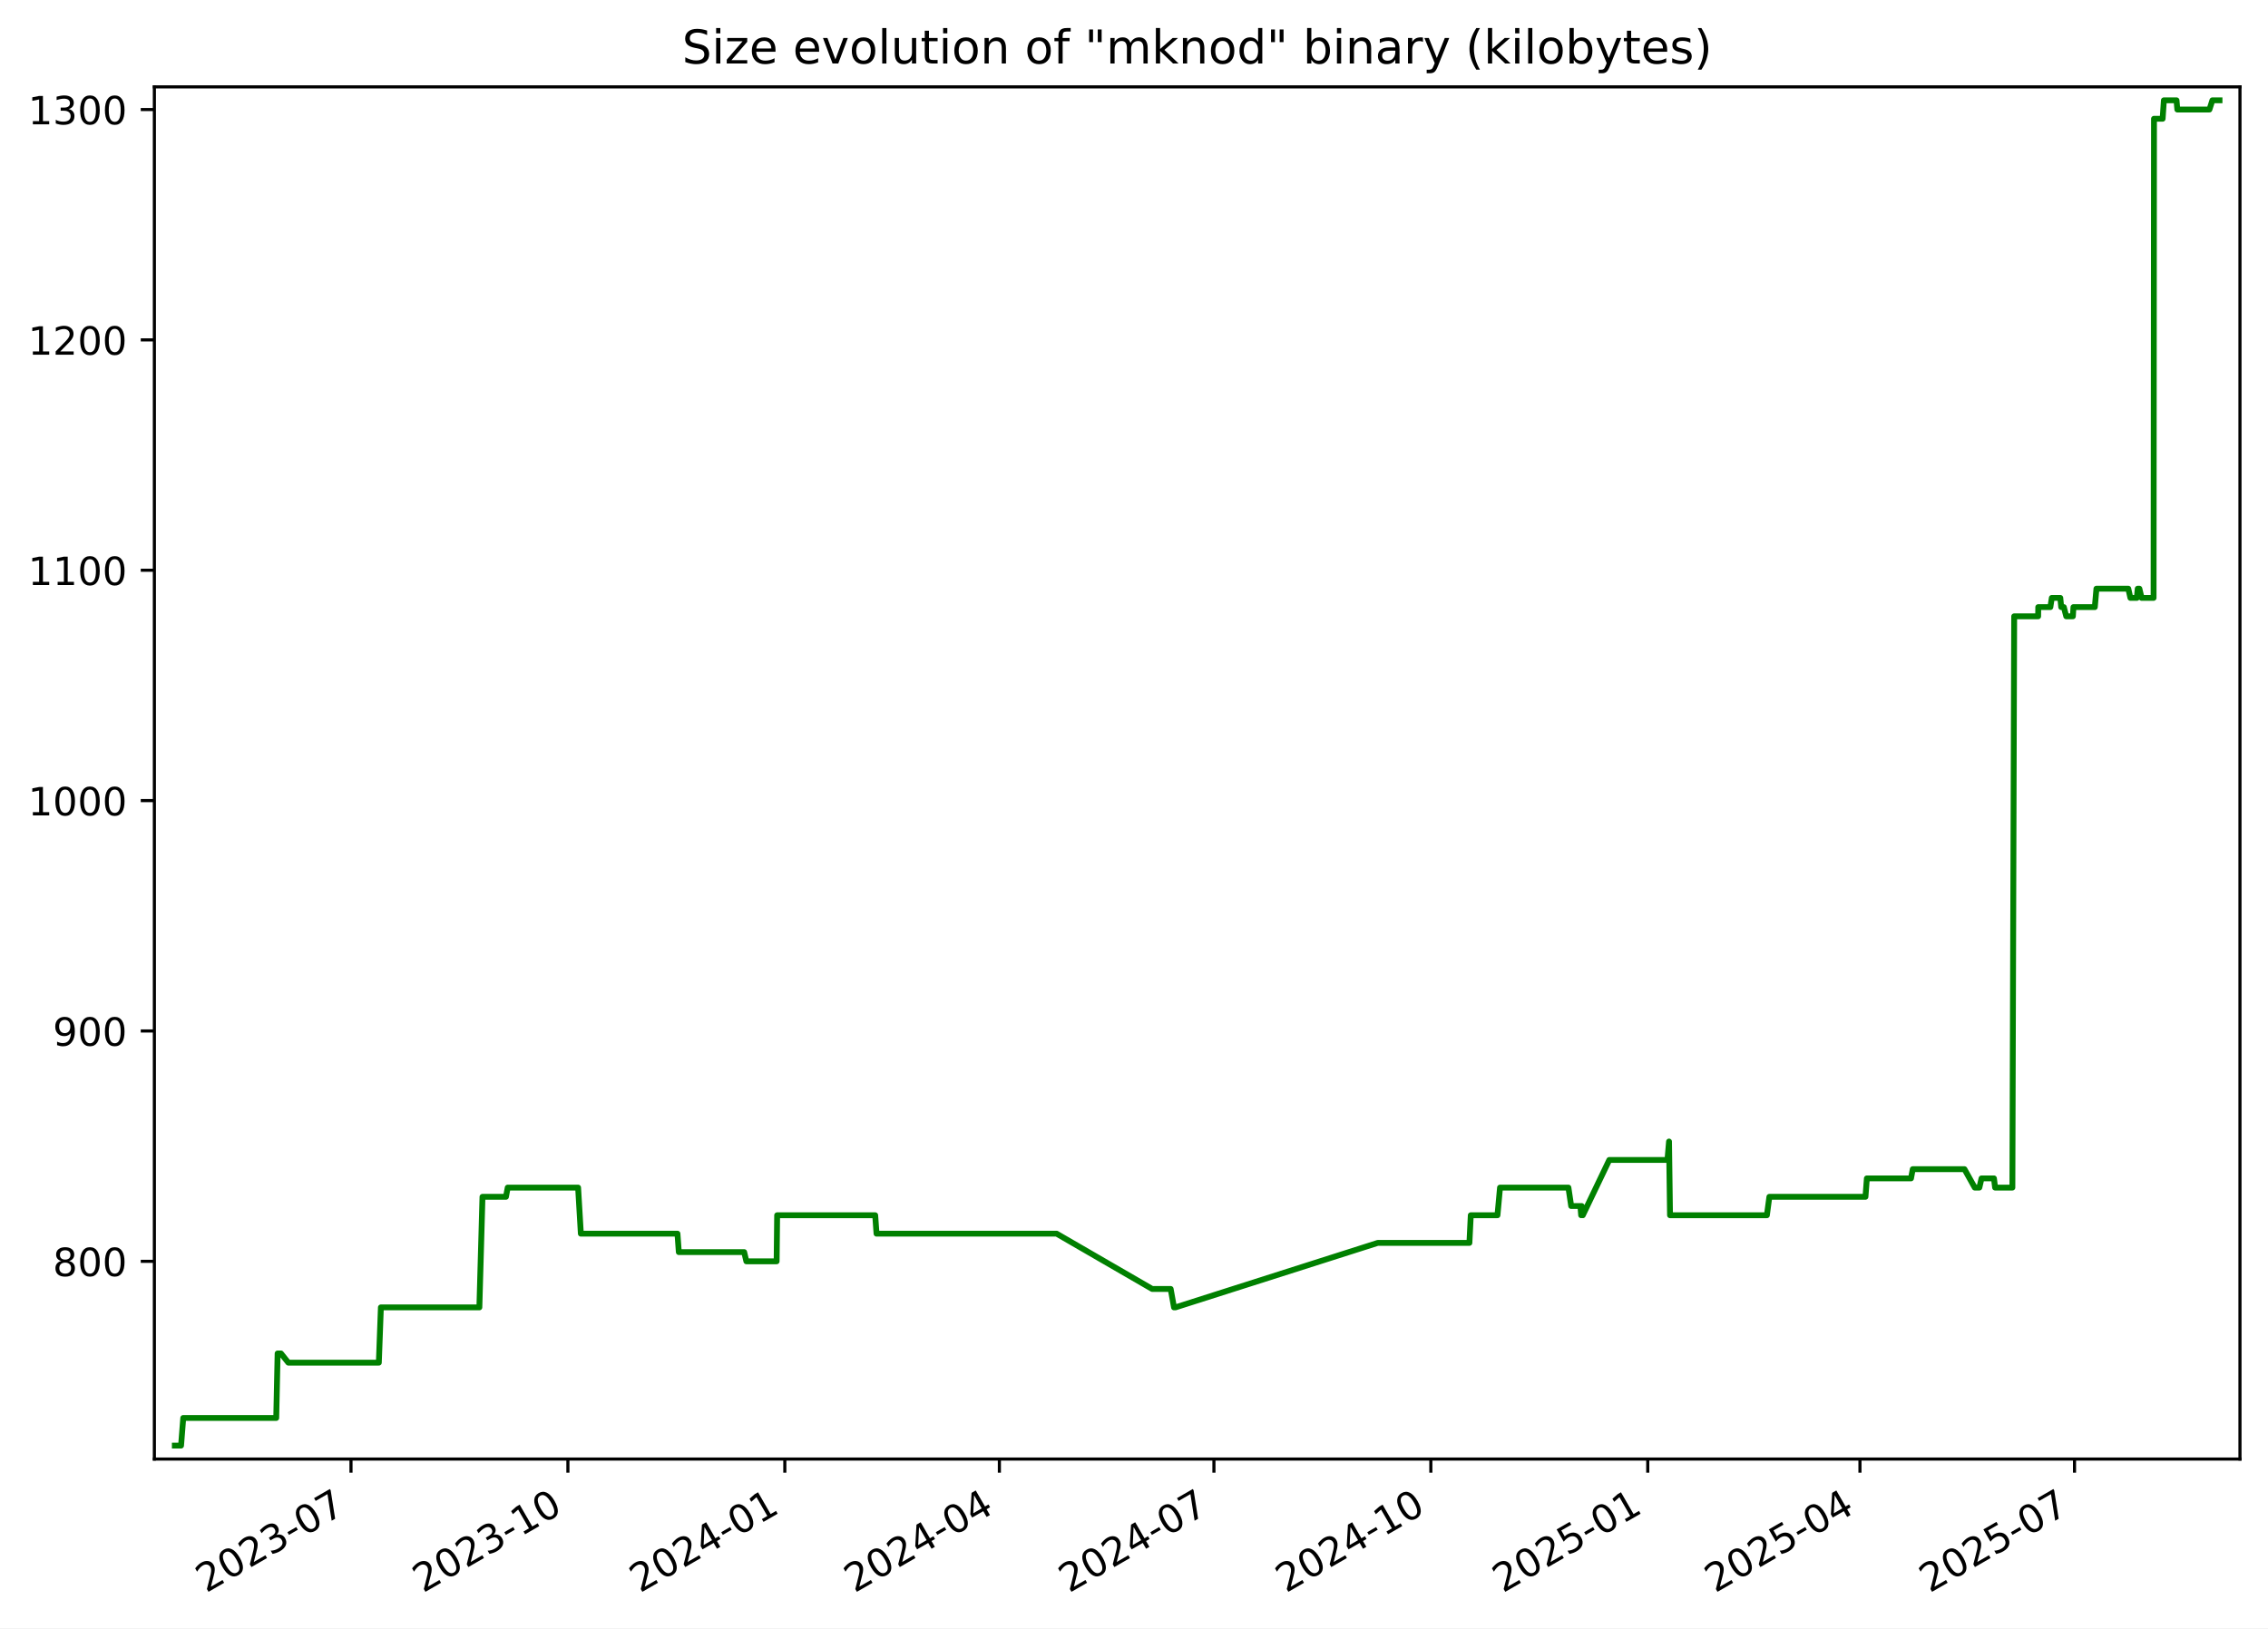
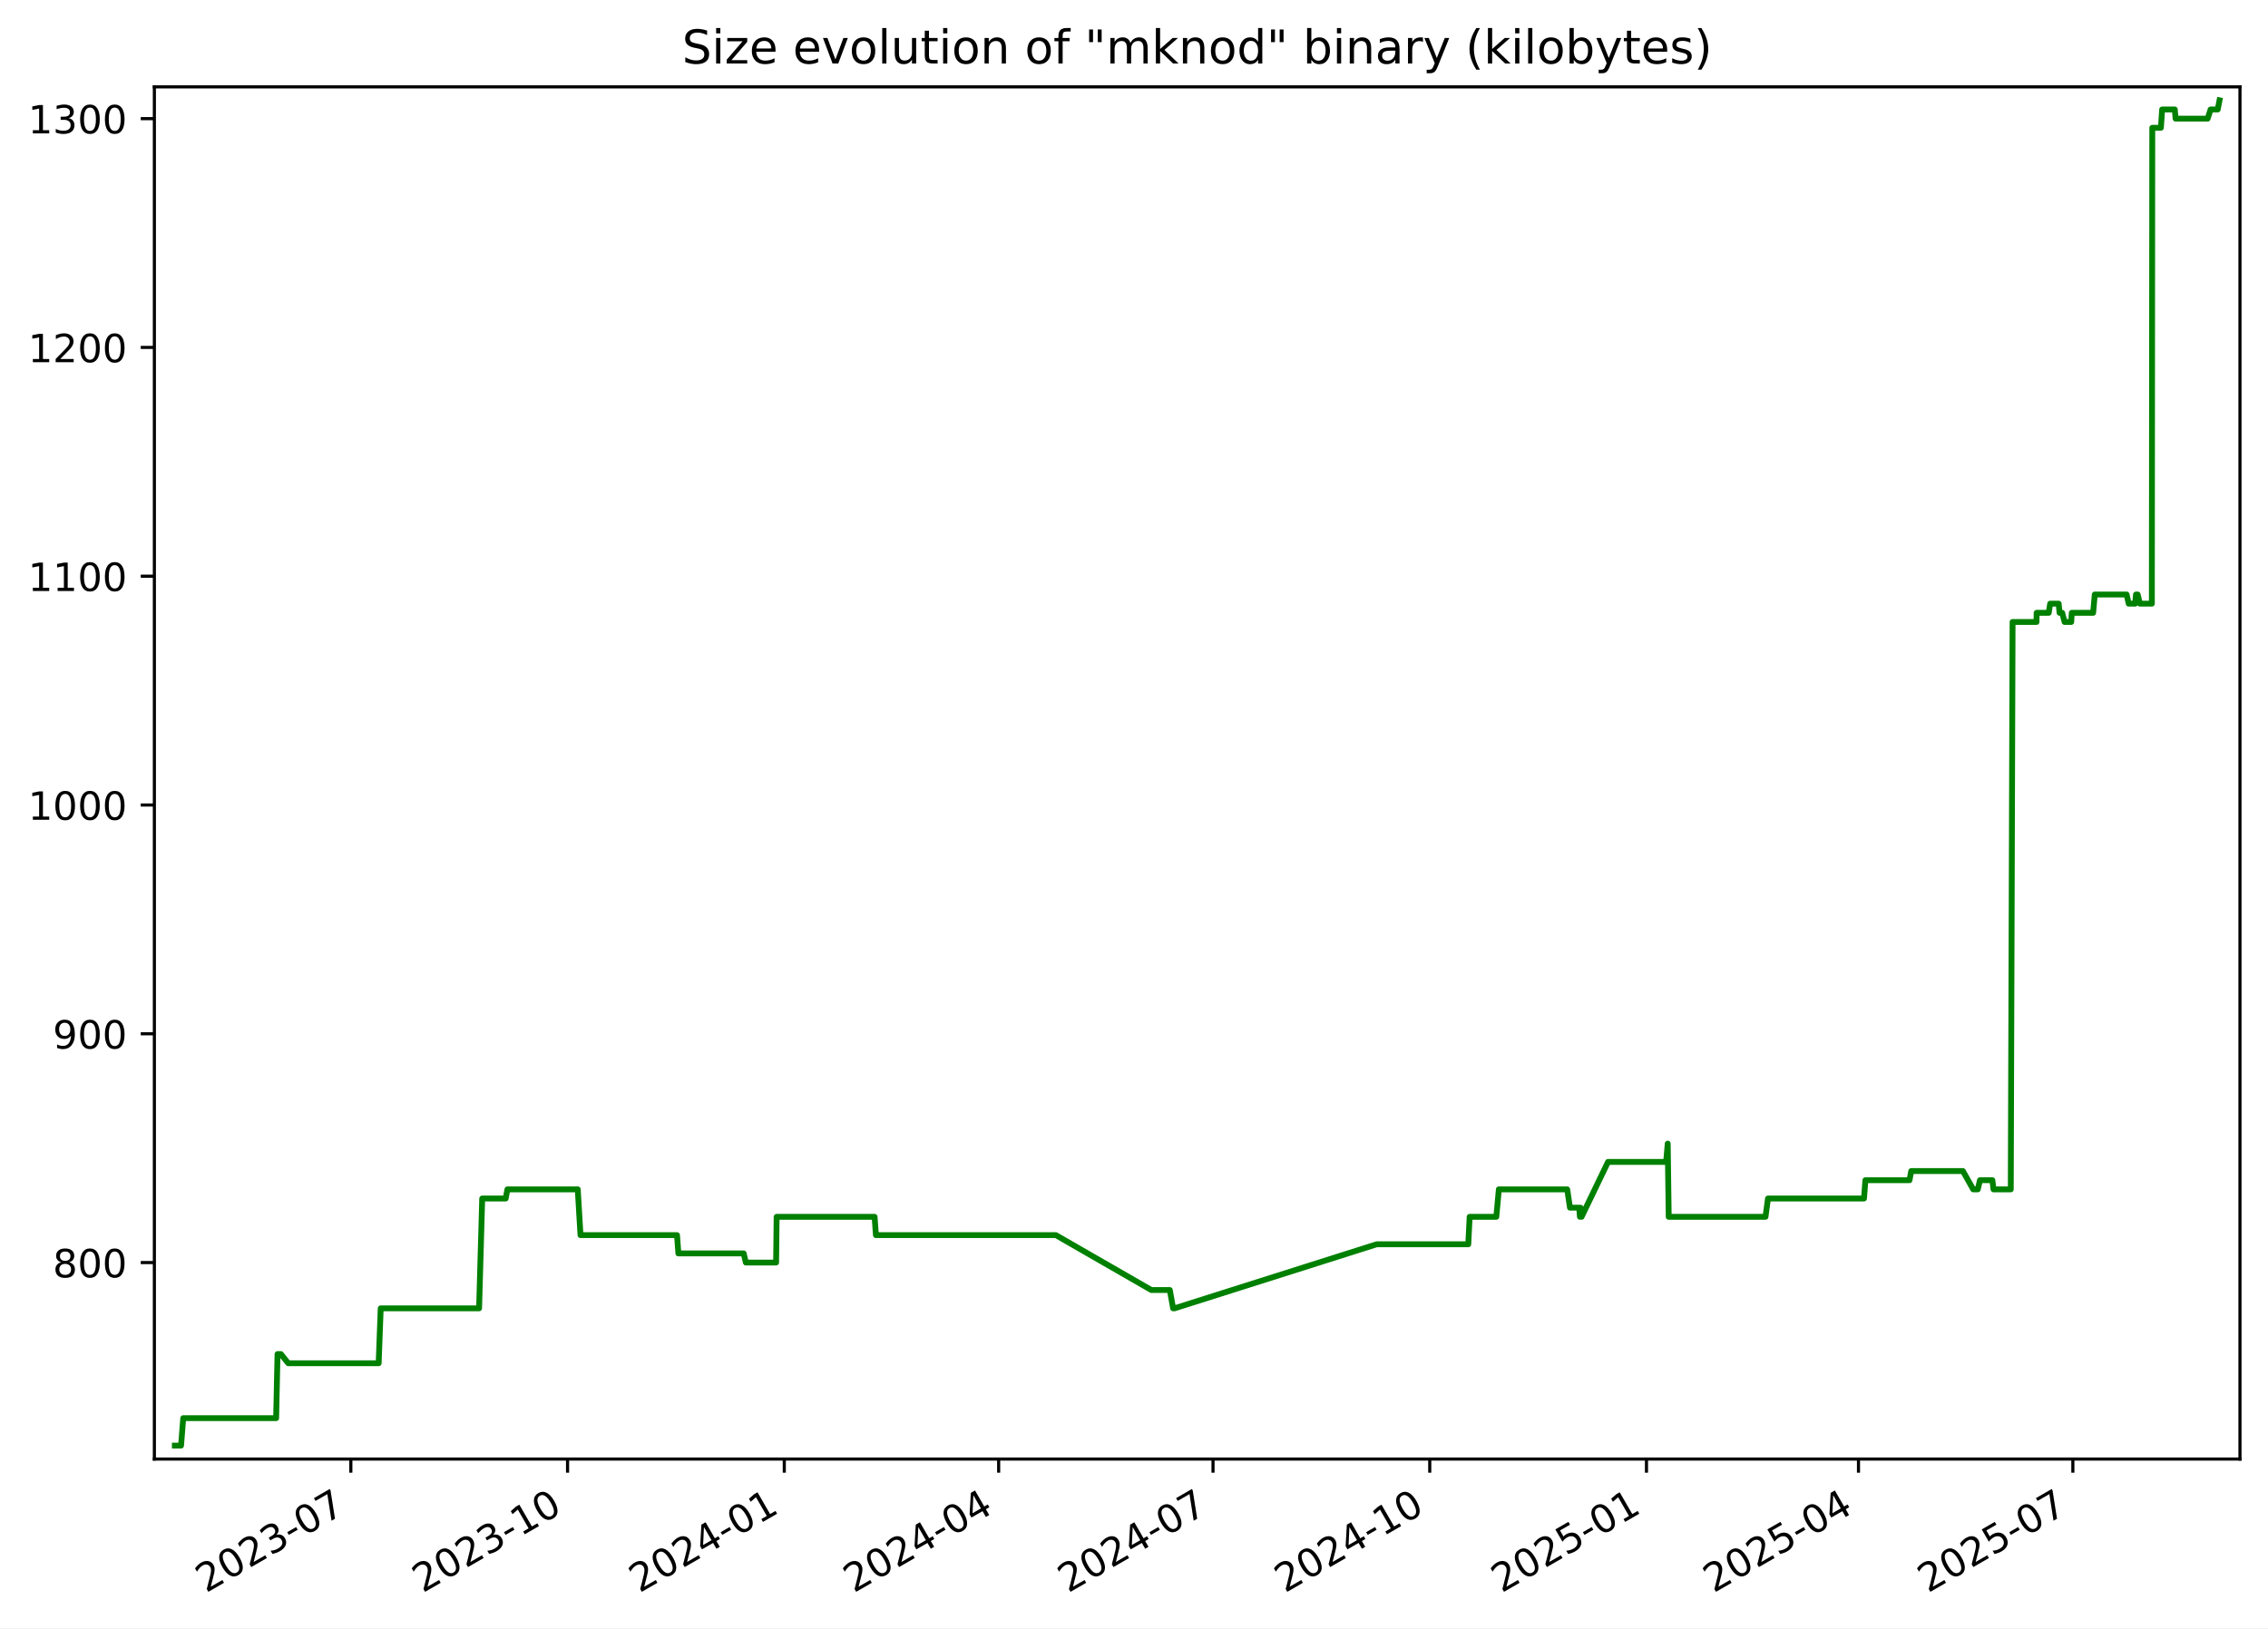
<svg xmlns="http://www.w3.org/2000/svg" xmlns:xlink="http://www.w3.org/1999/xlink" width="582.53pt" height="418.303pt" viewBox="0 0 582.53 418.303" version="1.1">
  <defs>
    <style type="text/css">*{stroke-linejoin: round; stroke-linecap: butt}</style>
  </defs>
  <g id="figure_1">
    <g id="patch_1">
      <path d="M -0 418.303  L 582.53 418.303  L 582.53 0  L -0 0  z " style="fill: #ffffff" />
    </g>
    <g id="axes_1">
      <g id="patch_2">
        <path d="M 39.65 374.83  L 575.33 374.83  L 575.33 22.318  L 39.65 22.318  z " style="fill: #ffffff" />
      </g>
      <g id="matplotlib.axis_1">
        <g id="xtick_1">
          <g id="line2d_1">
            <defs>
-               <path id="ma041e1e40d" d="M 0 0  L 0 3.5  " style="stroke: #000000; stroke-width: 0.8" />
+               <path id="mcfcd5cb19e" d="M 0 0  L 0 3.5  " style="stroke: #000000; stroke-width: 0.8" />
            </defs>
            <g>
-               <use xlink:href="#ma041e1e40d" x="90.151" y="374.83" style="stroke: #000000; stroke-width: 0.8" />
+               <use xlink:href="#mcfcd5cb19e" x="90.112" y="374.83" style="stroke: #000000; stroke-width: 0.8" />
            </g>
          </g>
          <g id="text_1">
-             <g transform="translate(52.92648 409.302) rotate(-30) scale(0.1 -0.1)">
+             <g transform="translate(52.88703 409.302) rotate(-30) scale(0.1 -0.1)">
              <defs>
                <path id="DejaVuSans-32" d="M 1228 531  L 3431 531  L 3431 0  L 469 0  L 469 531  Q 828 903 1448 1529  Q 2069 2156 2228 2338  Q 2531 2678 2651 2914  Q 2772 3150 2772 3378  Q 2772 3750 2511 3984  Q 2250 4219 1831 4219  Q 1534 4219 1204 4116  Q 875 4013 500 3803  L 500 4441  Q 881 4594 1212 4672  Q 1544 4750 1819 4750  Q 2544 4750 2975 4387  Q 3406 4025 3406 3419  Q 3406 3131 3298 2873  Q 3191 2616 2906 2266  Q 2828 2175 2409 1742  Q 1991 1309 1228 531  z " transform="scale(0.015625)" />
                <path id="DejaVuSans-30" d="M 2034 4250  Q 1547 4250 1301 3770  Q 1056 3291 1056 2328  Q 1056 1369 1301 889  Q 1547 409 2034 409  Q 2525 409 2770 889  Q 3016 1369 3016 2328  Q 3016 3291 2770 3770  Q 2525 4250 2034 4250  z M 2034 4750  Q 2819 4750 3233 4129  Q 3647 3509 3647 2328  Q 3647 1150 3233 529  Q 2819 -91 2034 -91  Q 1250 -91 836 529  Q 422 1150 422 2328  Q 422 3509 836 4129  Q 1250 4750 2034 4750  z " transform="scale(0.015625)" />
                <path id="DejaVuSans-33" d="M 2597 2516  Q 3050 2419 3304 2112  Q 3559 1806 3559 1356  Q 3559 666 3084 287  Q 2609 -91 1734 -91  Q 1441 -91 1130 -33  Q 819 25 488 141  L 488 750  Q 750 597 1062 519  Q 1375 441 1716 441  Q 2309 441 2620 675  Q 2931 909 2931 1356  Q 2931 1769 2642 2001  Q 2353 2234 1838 2234  L 1294 2234  L 1294 2753  L 1863 2753  Q 2328 2753 2575 2939  Q 2822 3125 2822 3475  Q 2822 3834 2567 4026  Q 2313 4219 1838 4219  Q 1578 4219 1281 4162  Q 984 4106 628 3988  L 628 4550  Q 988 4650 1302 4700  Q 1616 4750 1894 4750  Q 2613 4750 3031 4423  Q 3450 4097 3450 3541  Q 3450 3153 3228 2886  Q 3006 2619 2597 2516  z " transform="scale(0.015625)" />
                <path id="DejaVuSans-2d" d="M 313 2009  L 1997 2009  L 1997 1497  L 313 1497  L 313 2009  z " transform="scale(0.015625)" />
                <path id="DejaVuSans-37" d="M 525 4666  L 3525 4666  L 3525 4397  L 1831 0  L 1172 0  L 2766 4134  L 525 4134  L 525 4666  z " transform="scale(0.015625)" />
              </defs>
              <use xlink:href="#DejaVuSans-32" />
              <use xlink:href="#DejaVuSans-30" x="63.623" />
              <use xlink:href="#DejaVuSans-32" x="127.246" />
              <use xlink:href="#DejaVuSans-33" x="190.869" />
              <use xlink:href="#DejaVuSans-2d" x="254.492" />
              <use xlink:href="#DejaVuSans-30" x="290.576" />
              <use xlink:href="#DejaVuSans-37" x="354.199" />
            </g>
          </g>
        </g>
        <g id="xtick_2">
          <g id="line2d_2">
            <g>
-               <use xlink:href="#ma041e1e40d" x="145.865" y="374.83" style="stroke: #000000; stroke-width: 0.8" />
+               <use xlink:href="#mcfcd5cb19e" x="145.777" y="374.83" style="stroke: #000000; stroke-width: 0.8" />
            </g>
          </g>
          <g id="text_2">
-             <g transform="translate(108.6401 409.302) rotate(-30) scale(0.1 -0.1)">
+             <g transform="translate(108.5521 409.302) rotate(-30) scale(0.1 -0.1)">
              <defs>
                <path id="DejaVuSans-31" d="M 794 531  L 1825 531  L 1825 4091  L 703 3866  L 703 4441  L 1819 4666  L 2450 4666  L 2450 531  L 3481 531  L 3481 0  L 794 0  L 794 531  z " transform="scale(0.015625)" />
              </defs>
              <use xlink:href="#DejaVuSans-32" />
              <use xlink:href="#DejaVuSans-30" x="63.623" />
              <use xlink:href="#DejaVuSans-32" x="127.246" />
              <use xlink:href="#DejaVuSans-33" x="190.869" />
              <use xlink:href="#DejaVuSans-2d" x="254.492" />
              <use xlink:href="#DejaVuSans-31" x="290.576" />
              <use xlink:href="#DejaVuSans-30" x="354.199" />
            </g>
          </g>
        </g>
        <g id="xtick_3">
          <g id="line2d_3">
            <g>
-               <use xlink:href="#ma041e1e40d" x="201.579" y="374.83" style="stroke: #000000; stroke-width: 0.8" />
+               <use xlink:href="#mcfcd5cb19e" x="201.442" y="374.83" style="stroke: #000000; stroke-width: 0.8" />
            </g>
          </g>
          <g id="text_3">
-             <g transform="translate(164.3538 409.302) rotate(-30) scale(0.1 -0.1)">
+             <g transform="translate(164.2172 409.302) rotate(-30) scale(0.1 -0.1)">
              <defs>
                <path id="DejaVuSans-34" d="M 2419 4116  L 825 1625  L 2419 1625  L 2419 4116  z M 2253 4666  L 3047 4666  L 3047 1625  L 3713 1625  L 3713 1100  L 3047 1100  L 3047 0  L 2419 0  L 2419 1100  L 313 1100  L 313 1709  L 2253 4666  z " transform="scale(0.015625)" />
              </defs>
              <use xlink:href="#DejaVuSans-32" />
              <use xlink:href="#DejaVuSans-30" x="63.623" />
              <use xlink:href="#DejaVuSans-32" x="127.246" />
              <use xlink:href="#DejaVuSans-34" x="190.869" />
              <use xlink:href="#DejaVuSans-2d" x="254.492" />
              <use xlink:href="#DejaVuSans-30" x="290.576" />
              <use xlink:href="#DejaVuSans-31" x="354.199" />
            </g>
          </g>
        </g>
        <g id="xtick_4">
          <g id="line2d_4">
            <g>
-               <use xlink:href="#ma041e1e40d" x="256.687" y="374.83" style="stroke: #000000; stroke-width: 0.8" />
+               <use xlink:href="#mcfcd5cb19e" x="256.502" y="374.83" style="stroke: #000000; stroke-width: 0.8" />
            </g>
          </g>
          <g id="text_4">
-             <g transform="translate(219.4619 409.302) rotate(-30) scale(0.1 -0.1)">
+             <g transform="translate(219.2772 409.302) rotate(-30) scale(0.1 -0.1)">
              <use xlink:href="#DejaVuSans-32" />
              <use xlink:href="#DejaVuSans-30" x="63.623" />
              <use xlink:href="#DejaVuSans-32" x="127.246" />
              <use xlink:href="#DejaVuSans-34" x="190.869" />
              <use xlink:href="#DejaVuSans-2d" x="254.492" />
              <use xlink:href="#DejaVuSans-30" x="290.576" />
              <use xlink:href="#DejaVuSans-34" x="354.199" />
            </g>
          </g>
        </g>
        <g id="xtick_5">
          <g id="line2d_5">
            <g>
-               <use xlink:href="#ma041e1e40d" x="311.795" y="374.83" style="stroke: #000000; stroke-width: 0.8" />
+               <use xlink:href="#mcfcd5cb19e" x="311.562" y="374.83" style="stroke: #000000; stroke-width: 0.8" />
            </g>
          </g>
          <g id="text_5">
-             <g transform="translate(274.57 409.302) rotate(-30) scale(0.1 -0.1)">
+             <g transform="translate(274.3373 409.302) rotate(-30) scale(0.1 -0.1)">
              <use xlink:href="#DejaVuSans-32" />
              <use xlink:href="#DejaVuSans-30" x="63.623" />
              <use xlink:href="#DejaVuSans-32" x="127.246" />
              <use xlink:href="#DejaVuSans-34" x="190.869" />
              <use xlink:href="#DejaVuSans-2d" x="254.492" />
              <use xlink:href="#DejaVuSans-30" x="290.576" />
              <use xlink:href="#DejaVuSans-37" x="354.199" />
            </g>
          </g>
        </g>
        <g id="xtick_6">
          <g id="line2d_6">
            <g>
-               <use xlink:href="#ma041e1e40d" x="367.508" y="374.83" style="stroke: #000000; stroke-width: 0.8" />
+               <use xlink:href="#mcfcd5cb19e" x="367.227" y="374.83" style="stroke: #000000; stroke-width: 0.8" />
            </g>
          </g>
          <g id="text_6">
-             <g transform="translate(330.2837 409.302) rotate(-30) scale(0.1 -0.1)">
+             <g transform="translate(330.0023 409.302) rotate(-30) scale(0.1 -0.1)">
              <use xlink:href="#DejaVuSans-32" />
              <use xlink:href="#DejaVuSans-30" x="63.623" />
              <use xlink:href="#DejaVuSans-32" x="127.246" />
              <use xlink:href="#DejaVuSans-34" x="190.869" />
              <use xlink:href="#DejaVuSans-2d" x="254.492" />
              <use xlink:href="#DejaVuSans-31" x="290.576" />
              <use xlink:href="#DejaVuSans-30" x="354.199" />
            </g>
          </g>
        </g>
        <g id="xtick_7">
          <g id="line2d_7">
            <g>
-               <use xlink:href="#ma041e1e40d" x="423.222" y="374.83" style="stroke: #000000; stroke-width: 0.8" />
+               <use xlink:href="#mcfcd5cb19e" x="422.892" y="374.83" style="stroke: #000000; stroke-width: 0.8" />
            </g>
          </g>
          <g id="text_7">
-             <g transform="translate(385.9973 409.302) rotate(-30) scale(0.1 -0.1)">
+             <g transform="translate(385.6674 409.302) rotate(-30) scale(0.1 -0.1)">
              <defs>
                <path id="DejaVuSans-35" d="M 691 4666  L 3169 4666  L 3169 4134  L 1269 4134  L 1269 2991  Q 1406 3038 1543 3061  Q 1681 3084 1819 3084  Q 2600 3084 3056 2656  Q 3513 2228 3513 1497  Q 3513 744 3044 326  Q 2575 -91 1722 -91  Q 1428 -91 1123 -41  Q 819 9 494 109  L 494 744  Q 775 591 1075 516  Q 1375 441 1709 441  Q 2250 441 2565 725  Q 2881 1009 2881 1497  Q 2881 1984 2565 2268  Q 2250 2553 1709 2553  Q 1456 2553 1204 2497  Q 953 2441 691 2322  L 691 4666  z " transform="scale(0.015625)" />
              </defs>
              <use xlink:href="#DejaVuSans-32" />
              <use xlink:href="#DejaVuSans-30" x="63.623" />
              <use xlink:href="#DejaVuSans-32" x="127.246" />
              <use xlink:href="#DejaVuSans-35" x="190.869" />
              <use xlink:href="#DejaVuSans-2d" x="254.492" />
              <use xlink:href="#DejaVuSans-30" x="290.576" />
              <use xlink:href="#DejaVuSans-31" x="354.199" />
            </g>
          </g>
        </g>
        <g id="xtick_8">
          <g id="line2d_8">
            <g>
-               <use xlink:href="#ma041e1e40d" x="477.725" y="374.83" style="stroke: #000000; stroke-width: 0.8" />
+               <use xlink:href="#mcfcd5cb19e" x="477.347" y="374.83" style="stroke: #000000; stroke-width: 0.8" />
            </g>
          </g>
          <g id="text_8">
-             <g transform="translate(440.4998 409.302) rotate(-30) scale(0.1 -0.1)">
+             <g transform="translate(440.1224 409.302) rotate(-30) scale(0.1 -0.1)">
              <use xlink:href="#DejaVuSans-32" />
              <use xlink:href="#DejaVuSans-30" x="63.623" />
              <use xlink:href="#DejaVuSans-32" x="127.246" />
              <use xlink:href="#DejaVuSans-35" x="190.869" />
              <use xlink:href="#DejaVuSans-2d" x="254.492" />
              <use xlink:href="#DejaVuSans-30" x="290.576" />
              <use xlink:href="#DejaVuSans-34" x="354.199" />
            </g>
          </g>
        </g>
        <g id="xtick_9">
          <g id="line2d_9">
            <g>
-               <use xlink:href="#ma041e1e40d" x="532.833" y="374.83" style="stroke: #000000; stroke-width: 0.8" />
+               <use xlink:href="#mcfcd5cb19e" x="532.407" y="374.83" style="stroke: #000000; stroke-width: 0.8" />
            </g>
          </g>
          <g id="text_9">
-             <g transform="translate(495.6079 409.302) rotate(-30) scale(0.1 -0.1)">
+             <g transform="translate(495.1824 409.302) rotate(-30) scale(0.1 -0.1)">
              <use xlink:href="#DejaVuSans-32" />
              <use xlink:href="#DejaVuSans-30" x="63.623" />
              <use xlink:href="#DejaVuSans-32" x="127.246" />
              <use xlink:href="#DejaVuSans-35" x="190.869" />
              <use xlink:href="#DejaVuSans-2d" x="254.492" />
              <use xlink:href="#DejaVuSans-30" x="290.576" />
              <use xlink:href="#DejaVuSans-37" x="354.199" />
            </g>
          </g>
        </g>
      </g>
      <g id="matplotlib.axis_2">
        <g id="ytick_1">
          <g id="line2d_10">
            <defs>
-               <path id="mc60bbf58c8" d="M 0 0  L -3.5 0  " style="stroke: #000000; stroke-width: 0.8" />
+               <path id="me0dc05262f" d="M 0 0  L -3.5 0  " style="stroke: #000000; stroke-width: 0.8" />
            </defs>
            <g>
-               <use xlink:href="#mc60bbf58c8" x="39.65" y="324.032" style="stroke: #000000; stroke-width: 0.8" />
+               <use xlink:href="#me0dc05262f" x="39.65" y="324.354" style="stroke: #000000; stroke-width: 0.8" />
            </g>
          </g>
          <g id="text_10">
-             <g transform="translate(13.5625 327.8309) scale(0.1 -0.1)">
+             <g transform="translate(13.5625 328.1529) scale(0.1 -0.1)">
              <defs>
                <path id="DejaVuSans-38" d="M 2034 2216  Q 1584 2216 1326 1975  Q 1069 1734 1069 1313  Q 1069 891 1326 650  Q 1584 409 2034 409  Q 2484 409 2743 651  Q 3003 894 3003 1313  Q 3003 1734 2745 1975  Q 2488 2216 2034 2216  z M 1403 2484  Q 997 2584 770 2862  Q 544 3141 544 3541  Q 544 4100 942 4425  Q 1341 4750 2034 4750  Q 2731 4750 3128 4425  Q 3525 4100 3525 3541  Q 3525 3141 3298 2862  Q 3072 2584 2669 2484  Q 3125 2378 3379 2068  Q 3634 1759 3634 1313  Q 3634 634 3220 271  Q 2806 -91 2034 -91  Q 1263 -91 848 271  Q 434 634 434 1313  Q 434 1759 690 2068  Q 947 2378 1403 2484  z M 1172 3481  Q 1172 3119 1398 2916  Q 1625 2713 2034 2713  Q 2441 2713 2670 2916  Q 2900 3119 2900 3481  Q 2900 3844 2670 4047  Q 2441 4250 2034 4250  Q 1625 4250 1398 4047  Q 1172 3844 1172 3481  z " transform="scale(0.015625)" />
              </defs>
              <use xlink:href="#DejaVuSans-38" />
              <use xlink:href="#DejaVuSans-30" x="63.623" />
              <use xlink:href="#DejaVuSans-30" x="127.246" />
            </g>
          </g>
        </g>
        <g id="ytick_2">
          <g id="line2d_11">
            <g>
-               <use xlink:href="#mc60bbf58c8" x="39.65" y="264.854" style="stroke: #000000; stroke-width: 0.8" />
+               <use xlink:href="#me0dc05262f" x="39.65" y="265.578" style="stroke: #000000; stroke-width: 0.8" />
            </g>
          </g>
          <g id="text_11">
-             <g transform="translate(13.5625 268.6528) scale(0.1 -0.1)">
+             <g transform="translate(13.5625 269.3774) scale(0.1 -0.1)">
              <defs>
                <path id="DejaVuSans-39" d="M 703 97  L 703 672  Q 941 559 1184 500  Q 1428 441 1663 441  Q 2288 441 2617 861  Q 2947 1281 2994 2138  Q 2813 1869 2534 1725  Q 2256 1581 1919 1581  Q 1219 1581 811 2004  Q 403 2428 403 3163  Q 403 3881 828 4315  Q 1253 4750 1959 4750  Q 2769 4750 3195 4129  Q 3622 3509 3622 2328  Q 3622 1225 3098 567  Q 2575 -91 1691 -91  Q 1453 -91 1209 -44  Q 966 3 703 97  z M 1959 2075  Q 2384 2075 2632 2365  Q 2881 2656 2881 3163  Q 2881 3666 2632 3958  Q 2384 4250 1959 4250  Q 1534 4250 1286 3958  Q 1038 3666 1038 3163  Q 1038 2656 1286 2365  Q 1534 2075 1959 2075  z " transform="scale(0.015625)" />
              </defs>
              <use xlink:href="#DejaVuSans-39" />
              <use xlink:href="#DejaVuSans-30" x="63.623" />
              <use xlink:href="#DejaVuSans-30" x="127.246" />
            </g>
          </g>
        </g>
        <g id="ytick_3">
          <g id="line2d_12">
            <g>
-               <use xlink:href="#mc60bbf58c8" x="39.65" y="205.675" style="stroke: #000000; stroke-width: 0.8" />
+               <use xlink:href="#me0dc05262f" x="39.65" y="206.803" style="stroke: #000000; stroke-width: 0.8" />
            </g>
          </g>
          <g id="text_12">
-             <g transform="translate(7.2 209.4747) scale(0.1 -0.1)">
+             <g transform="translate(7.2 210.6019) scale(0.1 -0.1)">
              <use xlink:href="#DejaVuSans-31" />
              <use xlink:href="#DejaVuSans-30" x="63.623" />
              <use xlink:href="#DejaVuSans-30" x="127.246" />
              <use xlink:href="#DejaVuSans-30" x="190.869" />
            </g>
          </g>
        </g>
        <g id="ytick_4">
          <g id="line2d_13">
            <g>
-               <use xlink:href="#mc60bbf58c8" x="39.65" y="146.497" style="stroke: #000000; stroke-width: 0.8" />
+               <use xlink:href="#me0dc05262f" x="39.65" y="148.027" style="stroke: #000000; stroke-width: 0.8" />
            </g>
          </g>
          <g id="text_13">
-             <g transform="translate(7.2 150.2966) scale(0.1 -0.1)">
+             <g transform="translate(7.2 151.8264) scale(0.1 -0.1)">
              <use xlink:href="#DejaVuSans-31" />
              <use xlink:href="#DejaVuSans-31" x="63.623" />
              <use xlink:href="#DejaVuSans-30" x="127.246" />
              <use xlink:href="#DejaVuSans-30" x="190.869" />
            </g>
          </g>
        </g>
        <g id="ytick_5">
          <g id="line2d_14">
            <g>
-               <use xlink:href="#mc60bbf58c8" x="39.65" y="87.319" style="stroke: #000000; stroke-width: 0.8" />
+               <use xlink:href="#me0dc05262f" x="39.65" y="89.252" style="stroke: #000000; stroke-width: 0.8" />
            </g>
          </g>
          <g id="text_14">
-             <g transform="translate(7.2 91.11855) scale(0.1 -0.1)">
+             <g transform="translate(7.2 93.05089) scale(0.1 -0.1)">
              <use xlink:href="#DejaVuSans-31" />
              <use xlink:href="#DejaVuSans-32" x="63.623" />
              <use xlink:href="#DejaVuSans-30" x="127.246" />
              <use xlink:href="#DejaVuSans-30" x="190.869" />
            </g>
          </g>
        </g>
        <g id="ytick_6">
          <g id="line2d_15">
            <g>
-               <use xlink:href="#mc60bbf58c8" x="39.65" y="28.141" style="stroke: #000000; stroke-width: 0.8" />
+               <use xlink:href="#me0dc05262f" x="39.65" y="30.476" style="stroke: #000000; stroke-width: 0.8" />
            </g>
          </g>
          <g id="text_15">
-             <g transform="translate(7.2 31.94047) scale(0.1 -0.1)">
+             <g transform="translate(7.2 34.27538) scale(0.1 -0.1)">
              <use xlink:href="#DejaVuSans-31" />
              <use xlink:href="#DejaVuSans-33" x="63.623" />
              <use xlink:href="#DejaVuSans-30" x="127.246" />
              <use xlink:href="#DejaVuSans-30" x="190.869" />
            </g>
          </g>
        </g>
      </g>
      <g id="line2d_16">
-         <path d="M 44.902 371.374  L 46.505 371.374  L 47.066 364.273  L 70.95 364.273  L 71.305 347.703  L 72.17 347.703  L 74.058 350.07  L 97.303 350.07  L 97.83 335.867  L 123.124 335.867  L 123.922 307.462  L 129.956 307.462  L 130.401 305.095  L 148.487 305.095  L 149.19 316.93  L 174.006 316.93  L 174.352 321.665  L 191.14 321.665  L 191.701 324.032  L 199.477 324.032  L 199.608 312.196  L 224.794 312.196  L 225.134 316.93  L 271.391 316.93  L 295.936 331.133  L 300.686 331.133  L 301.539 335.867  L 301.907 335.867  L 353.874 319.297  L 377.414 319.297  L 377.766 312.196  L 384.621 312.196  L 385.276 305.095  L 402.845 305.095  L 403.556 309.829  L 405.922 309.829  L 406.115 312.196  L 406.247 309.829  L 406.538 312.196  L 413.34 297.993  L 428.282 297.993  L 428.686 293.259  L 428.94 312.196  L 453.821 312.196  L 454.457 307.462  L 479.141 307.462  L 479.498 302.728  L 490.84 302.728  L 491.282 300.36  L 504.566 300.36  L 507.212 305.095  L 508.392 305.095  L 508.949 302.728  L 512.145 302.728  L 512.436 305.095  L 516.876 305.095  L 517.336 158.333  L 523.494 158.333  L 523.521 155.966  L 526.632 155.966  L 526.999 153.599  L 529.183 153.599  L 529.417 155.966  L 530.091 155.966  L 530.709 158.333  L 532.416 158.333  L 532.558 155.966  L 538.048 155.966  L 538.464 151.232  L 546.647 151.232  L 547.19 153.599  L 548.849 153.599  L 549.067 151.232  L 549.495 151.232  L 550.067 153.599  L 553.142 153.599  L 553.25 30.508  L 555.468 30.508  L 555.787 25.774  L 559.036 25.774  L 559.243 28.141  L 567.486 28.141  L 568.242 25.774  L 570.078 25.774  L 570.078 25.774  " clip-path="url(#p850e172915)" style="fill: none; stroke: #008000; stroke-width: 1.5; stroke-linecap: square" />
+         <path d="M 44.902 371.374  L 46.503 371.374  L 47.064 364.321  L 70.927 364.321  L 71.281 347.864  L 72.146 347.864  L 74.032 350.215  L 97.257 350.215  L 97.784 336.109  L 123.056 336.109  L 123.853 307.897  L 129.882 307.897  L 130.327 305.546  L 148.397 305.546  L 149.099 317.301  L 173.893 317.301  L 174.239 322.003  L 191.012 322.003  L 191.573 324.354  L 199.342 324.354  L 199.473 312.599  L 224.637 312.599  L 224.977 317.301  L 271.193 317.301  L 295.717 331.407  L 300.463 331.407  L 301.315 336.109  L 301.683 336.109  L 353.604 319.652  L 377.124 319.652  L 377.476 312.599  L 384.325 312.599  L 384.979 305.546  L 402.533 305.546  L 403.244 310.248  L 405.607 310.248  L 405.8 312.599  L 405.932 310.248  L 406.223 312.599  L 413.019 298.492  L 427.948 298.492  L 428.351 293.79  L 428.605 312.599  L 453.465 312.599  L 454.1 307.897  L 478.762 307.897  L 479.119 303.195  L 490.451 303.195  L 490.893 300.844  L 504.165 300.844  L 506.809 305.546  L 507.987 305.546  L 508.544 303.195  L 511.738 303.195  L 512.029 305.546  L 516.464 305.546  L 516.924 159.782  L 523.076 159.782  L 523.104 157.431  L 526.212 157.431  L 526.579 155.08  L 528.761 155.08  L 528.994 157.431  L 529.667 157.431  L 530.285 159.782  L 531.991 159.782  L 532.133 157.431  L 537.618 157.431  L 538.034 152.729  L 546.21 152.729  L 546.752 155.08  L 548.409 155.08  L 548.627 152.729  L 549.055 152.729  L 549.626 155.08  L 552.699 155.08  L 552.807 32.827  L 555.023 32.827  L 555.342 28.125  L 558.588 28.125  L 558.795 30.476  L 567.03 30.476  L 567.786 28.125  L 569.62 28.125  L 570.078 25.774  L 570.078 25.774  " clip-path="url(#p6a03b7022f)" style="fill: none; stroke: #008000; stroke-width: 1.5; stroke-linecap: square" />
      </g>
      <g id="patch_3">
        <path d="M 39.65 374.83  L 39.65 22.318  " style="fill: none; stroke: #000000; stroke-width: 0.8; stroke-linejoin: miter; stroke-linecap: square" />
      </g>
      <g id="patch_4">
        <path d="M 575.33 374.83  L 575.33 22.318  " style="fill: none; stroke: #000000; stroke-width: 0.8; stroke-linejoin: miter; stroke-linecap: square" />
      </g>
      <g id="patch_5">
        <path d="M 39.65 374.83  L 575.33 374.83  " style="fill: none; stroke: #000000; stroke-width: 0.8; stroke-linejoin: miter; stroke-linecap: square" />
      </g>
      <g id="patch_6">
        <path d="M 39.65 22.318  L 575.33 22.318  " style="fill: none; stroke: #000000; stroke-width: 0.8; stroke-linejoin: miter; stroke-linecap: square" />
      </g>
      <g id="text_16">
        <g transform="translate(175.1928 16.31812) scale(0.12 -0.12)">
          <defs>
            <path id="DejaVuSans-53" d="M 3425 4513  L 3425 3897  Q 3066 4069 2747 4153  Q 2428 4238 2131 4238  Q 1616 4238 1336 4038  Q 1056 3838 1056 3469  Q 1056 3159 1242 3001  Q 1428 2844 1947 2747  L 2328 2669  Q 3034 2534 3370 2195  Q 3706 1856 3706 1288  Q 3706 609 3251 259  Q 2797 -91 1919 -91  Q 1588 -91 1214 -16  Q 841 59 441 206  L 441 856  Q 825 641 1194 531  Q 1563 422 1919 422  Q 2459 422 2753 634  Q 3047 847 3047 1241  Q 3047 1584 2836 1778  Q 2625 1972 2144 2069  L 1759 2144  Q 1053 2284 737 2584  Q 422 2884 422 3419  Q 422 4038 858 4394  Q 1294 4750 2059 4750  Q 2388 4750 2728 4690  Q 3069 4631 3425 4513  z " transform="scale(0.015625)" />
            <path id="DejaVuSans-69" d="M 603 3500  L 1178 3500  L 1178 0  L 603 0  L 603 3500  z M 603 4863  L 1178 4863  L 1178 4134  L 603 4134  L 603 4863  z " transform="scale(0.015625)" />
            <path id="DejaVuSans-7a" d="M 353 3500  L 3084 3500  L 3084 2975  L 922 459  L 3084 459  L 3084 0  L 275 0  L 275 525  L 2438 3041  L 353 3041  L 353 3500  z " transform="scale(0.015625)" />
            <path id="DejaVuSans-65" d="M 3597 1894  L 3597 1613  L 953 1613  Q 991 1019 1311 708  Q 1631 397 2203 397  Q 2534 397 2845 478  Q 3156 559 3463 722  L 3463 178  Q 3153 47 2828 -22  Q 2503 -91 2169 -91  Q 1331 -91 842 396  Q 353 884 353 1716  Q 353 2575 817 3079  Q 1281 3584 2069 3584  Q 2775 3584 3186 3129  Q 3597 2675 3597 1894  z M 3022 2063  Q 3016 2534 2758 2815  Q 2500 3097 2075 3097  Q 1594 3097 1305 2825  Q 1016 2553 972 2059  L 3022 2063  z " transform="scale(0.015625)" />
            <path id="DejaVuSans-20" transform="scale(0.015625)" />
            <path id="DejaVuSans-76" d="M 191 3500  L 800 3500  L 1894 563  L 2988 3500  L 3597 3500  L 2284 0  L 1503 0  L 191 3500  z " transform="scale(0.015625)" />
            <path id="DejaVuSans-6f" d="M 1959 3097  Q 1497 3097 1228 2736  Q 959 2375 959 1747  Q 959 1119 1226 758  Q 1494 397 1959 397  Q 2419 397 2687 759  Q 2956 1122 2956 1747  Q 2956 2369 2687 2733  Q 2419 3097 1959 3097  z M 1959 3584  Q 2709 3584 3137 3096  Q 3566 2609 3566 1747  Q 3566 888 3137 398  Q 2709 -91 1959 -91  Q 1206 -91 779 398  Q 353 888 353 1747  Q 353 2609 779 3096  Q 1206 3584 1959 3584  z " transform="scale(0.015625)" />
            <path id="DejaVuSans-6c" d="M 603 4863  L 1178 4863  L 1178 0  L 603 0  L 603 4863  z " transform="scale(0.015625)" />
            <path id="DejaVuSans-75" d="M 544 1381  L 544 3500  L 1119 3500  L 1119 1403  Q 1119 906 1312 657  Q 1506 409 1894 409  Q 2359 409 2629 706  Q 2900 1003 2900 1516  L 2900 3500  L 3475 3500  L 3475 0  L 2900 0  L 2900 538  Q 2691 219 2414 64  Q 2138 -91 1772 -91  Q 1169 -91 856 284  Q 544 659 544 1381  z M 1991 3584  L 1991 3584  z " transform="scale(0.015625)" />
            <path id="DejaVuSans-74" d="M 1172 4494  L 1172 3500  L 2356 3500  L 2356 3053  L 1172 3053  L 1172 1153  Q 1172 725 1289 603  Q 1406 481 1766 481  L 2356 481  L 2356 0  L 1766 0  Q 1100 0 847 248  Q 594 497 594 1153  L 594 3053  L 172 3053  L 172 3500  L 594 3500  L 594 4494  L 1172 4494  z " transform="scale(0.015625)" />
            <path id="DejaVuSans-6e" d="M 3513 2113  L 3513 0  L 2938 0  L 2938 2094  Q 2938 2591 2744 2837  Q 2550 3084 2163 3084  Q 1697 3084 1428 2787  Q 1159 2491 1159 1978  L 1159 0  L 581 0  L 581 3500  L 1159 3500  L 1159 2956  Q 1366 3272 1645 3428  Q 1925 3584 2291 3584  Q 2894 3584 3203 3211  Q 3513 2838 3513 2113  z " transform="scale(0.015625)" />
            <path id="DejaVuSans-66" d="M 2375 4863  L 2375 4384  L 1825 4384  Q 1516 4384 1395 4259  Q 1275 4134 1275 3809  L 1275 3500  L 2222 3500  L 2222 3053  L 1275 3053  L 1275 0  L 697 0  L 697 3053  L 147 3053  L 147 3500  L 697 3500  L 697 3744  Q 697 4328 969 4595  Q 1241 4863 1831 4863  L 2375 4863  z " transform="scale(0.015625)" />
            <path id="DejaVuSans-22" d="M 1147 4666  L 1147 2931  L 616 2931  L 616 4666  L 1147 4666  z M 2328 4666  L 2328 2931  L 1797 2931  L 1797 4666  L 2328 4666  z " transform="scale(0.015625)" />
            <path id="DejaVuSans-6d" d="M 3328 2828  Q 3544 3216 3844 3400  Q 4144 3584 4550 3584  Q 5097 3584 5394 3201  Q 5691 2819 5691 2113  L 5691 0  L 5113 0  L 5113 2094  Q 5113 2597 4934 2840  Q 4756 3084 4391 3084  Q 3944 3084 3684 2787  Q 3425 2491 3425 1978  L 3425 0  L 2847 0  L 2847 2094  Q 2847 2600 2669 2842  Q 2491 3084 2119 3084  Q 1678 3084 1418 2786  Q 1159 2488 1159 1978  L 1159 0  L 581 0  L 581 3500  L 1159 3500  L 1159 2956  Q 1356 3278 1631 3431  Q 1906 3584 2284 3584  Q 2666 3584 2933 3390  Q 3200 3197 3328 2828  z " transform="scale(0.015625)" />
            <path id="DejaVuSans-6b" d="M 581 4863  L 1159 4863  L 1159 1991  L 2875 3500  L 3609 3500  L 1753 1863  L 3688 0  L 2938 0  L 1159 1709  L 1159 0  L 581 0  L 581 4863  z " transform="scale(0.015625)" />
            <path id="DejaVuSans-64" d="M 2906 2969  L 2906 4863  L 3481 4863  L 3481 0  L 2906 0  L 2906 525  Q 2725 213 2448 61  Q 2172 -91 1784 -91  Q 1150 -91 751 415  Q 353 922 353 1747  Q 353 2572 751 3078  Q 1150 3584 1784 3584  Q 2172 3584 2448 3432  Q 2725 3281 2906 2969  z M 947 1747  Q 947 1113 1208 752  Q 1469 391 1925 391  Q 2381 391 2643 752  Q 2906 1113 2906 1747  Q 2906 2381 2643 2742  Q 2381 3103 1925 3103  Q 1469 3103 1208 2742  Q 947 2381 947 1747  z " transform="scale(0.015625)" />
            <path id="DejaVuSans-62" d="M 3116 1747  Q 3116 2381 2855 2742  Q 2594 3103 2138 3103  Q 1681 3103 1420 2742  Q 1159 2381 1159 1747  Q 1159 1113 1420 752  Q 1681 391 2138 391  Q 2594 391 2855 752  Q 3116 1113 3116 1747  z M 1159 2969  Q 1341 3281 1617 3432  Q 1894 3584 2278 3584  Q 2916 3584 3314 3078  Q 3713 2572 3713 1747  Q 3713 922 3314 415  Q 2916 -91 2278 -91  Q 1894 -91 1617 61  Q 1341 213 1159 525  L 1159 0  L 581 0  L 581 4863  L 1159 4863  L 1159 2969  z " transform="scale(0.015625)" />
            <path id="DejaVuSans-61" d="M 2194 1759  Q 1497 1759 1228 1600  Q 959 1441 959 1056  Q 959 750 1161 570  Q 1363 391 1709 391  Q 2188 391 2477 730  Q 2766 1069 2766 1631  L 2766 1759  L 2194 1759  z M 3341 1997  L 3341 0  L 2766 0  L 2766 531  Q 2569 213 2275 61  Q 1981 -91 1556 -91  Q 1019 -91 701 211  Q 384 513 384 1019  Q 384 1609 779 1909  Q 1175 2209 1959 2209  L 2766 2209  L 2766 2266  Q 2766 2663 2505 2880  Q 2244 3097 1772 3097  Q 1472 3097 1187 3025  Q 903 2953 641 2809  L 641 3341  Q 956 3463 1253 3523  Q 1550 3584 1831 3584  Q 2591 3584 2966 3190  Q 3341 2797 3341 1997  z " transform="scale(0.015625)" />
            <path id="DejaVuSans-72" d="M 2631 2963  Q 2534 3019 2420 3045  Q 2306 3072 2169 3072  Q 1681 3072 1420 2755  Q 1159 2438 1159 1844  L 1159 0  L 581 0  L 581 3500  L 1159 3500  L 1159 2956  Q 1341 3275 1631 3429  Q 1922 3584 2338 3584  Q 2397 3584 2469 3576  Q 2541 3569 2628 3553  L 2631 2963  z " transform="scale(0.015625)" />
            <path id="DejaVuSans-79" d="M 2059 -325  Q 1816 -950 1584 -1140  Q 1353 -1331 966 -1331  L 506 -1331  L 506 -850  L 844 -850  Q 1081 -850 1212 -737  Q 1344 -625 1503 -206  L 1606 56  L 191 3500  L 800 3500  L 1894 763  L 2988 3500  L 3597 3500  L 2059 -325  z " transform="scale(0.015625)" />
            <path id="DejaVuSans-28" d="M 1984 4856  Q 1566 4138 1362 3434  Q 1159 2731 1159 2009  Q 1159 1288 1364 580  Q 1569 -128 1984 -844  L 1484 -844  Q 1016 -109 783 600  Q 550 1309 550 2009  Q 550 2706 781 3412  Q 1013 4119 1484 4856  L 1984 4856  z " transform="scale(0.015625)" />
            <path id="DejaVuSans-73" d="M 2834 3397  L 2834 2853  Q 2591 2978 2328 3040  Q 2066 3103 1784 3103  Q 1356 3103 1142 2972  Q 928 2841 928 2578  Q 928 2378 1081 2264  Q 1234 2150 1697 2047  L 1894 2003  Q 2506 1872 2764 1633  Q 3022 1394 3022 966  Q 3022 478 2636 193  Q 2250 -91 1575 -91  Q 1294 -91 989 -36  Q 684 19 347 128  L 347 722  Q 666 556 975 473  Q 1284 391 1588 391  Q 1994 391 2212 530  Q 2431 669 2431 922  Q 2431 1156 2273 1281  Q 2116 1406 1581 1522  L 1381 1569  Q 847 1681 609 1914  Q 372 2147 372 2553  Q 372 3047 722 3315  Q 1072 3584 1716 3584  Q 2034 3584 2315 3537  Q 2597 3491 2834 3397  z " transform="scale(0.015625)" />
            <path id="DejaVuSans-29" d="M 513 4856  L 1013 4856  Q 1481 4119 1714 3412  Q 1947 2706 1947 2009  Q 1947 1309 1714 600  Q 1481 -109 1013 -844  L 513 -844  Q 928 -128 1133 580  Q 1338 1288 1338 2009  Q 1338 2731 1133 3434  Q 928 4138 513 4856  z " transform="scale(0.015625)" />
          </defs>
          <use xlink:href="#DejaVuSans-53" />
          <use xlink:href="#DejaVuSans-69" x="63.477" />
          <use xlink:href="#DejaVuSans-7a" x="91.26" />
          <use xlink:href="#DejaVuSans-65" x="143.75" />
          <use xlink:href="#DejaVuSans-20" x="205.273" />
          <use xlink:href="#DejaVuSans-65" x="237.061" />
          <use xlink:href="#DejaVuSans-76" x="298.584" />
          <use xlink:href="#DejaVuSans-6f" x="357.764" />
          <use xlink:href="#DejaVuSans-6c" x="418.945" />
          <use xlink:href="#DejaVuSans-75" x="446.729" />
          <use xlink:href="#DejaVuSans-74" x="510.107" />
          <use xlink:href="#DejaVuSans-69" x="549.316" />
          <use xlink:href="#DejaVuSans-6f" x="577.1" />
          <use xlink:href="#DejaVuSans-6e" x="638.281" />
          <use xlink:href="#DejaVuSans-20" x="701.66" />
          <use xlink:href="#DejaVuSans-6f" x="733.447" />
          <use xlink:href="#DejaVuSans-66" x="794.629" />
          <use xlink:href="#DejaVuSans-20" x="829.834" />
          <use xlink:href="#DejaVuSans-22" x="861.621" />
          <use xlink:href="#DejaVuSans-6d" x="907.617" />
          <use xlink:href="#DejaVuSans-6b" x="1005.029" />
          <use xlink:href="#DejaVuSans-6e" x="1062.939" />
          <use xlink:href="#DejaVuSans-6f" x="1126.318" />
          <use xlink:href="#DejaVuSans-64" x="1187.5" />
          <use xlink:href="#DejaVuSans-22" x="1250.977" />
          <use xlink:href="#DejaVuSans-20" x="1296.973" />
          <use xlink:href="#DejaVuSans-62" x="1328.76" />
          <use xlink:href="#DejaVuSans-69" x="1392.236" />
          <use xlink:href="#DejaVuSans-6e" x="1420.02" />
          <use xlink:href="#DejaVuSans-61" x="1483.398" />
          <use xlink:href="#DejaVuSans-72" x="1544.678" />
          <use xlink:href="#DejaVuSans-79" x="1585.791" />
          <use xlink:href="#DejaVuSans-20" x="1644.971" />
          <use xlink:href="#DejaVuSans-28" x="1676.758" />
          <use xlink:href="#DejaVuSans-6b" x="1715.771" />
          <use xlink:href="#DejaVuSans-69" x="1773.682" />
          <use xlink:href="#DejaVuSans-6c" x="1801.465" />
          <use xlink:href="#DejaVuSans-6f" x="1829.248" />
          <use xlink:href="#DejaVuSans-62" x="1890.43" />
          <use xlink:href="#DejaVuSans-79" x="1953.906" />
          <use xlink:href="#DejaVuSans-74" x="2013.086" />
          <use xlink:href="#DejaVuSans-65" x="2052.295" />
          <use xlink:href="#DejaVuSans-73" x="2113.818" />
          <use xlink:href="#DejaVuSans-29" x="2165.918" />
        </g>
      </g>
    </g>
  </g>
  <defs>
-     <clipPath id="p850e172915">
+     <clipPath id="p6a03b7022f">
      <rect x="39.65" y="22.318" width="535.68" height="352.512" />
    </clipPath>
  </defs>
</svg>
